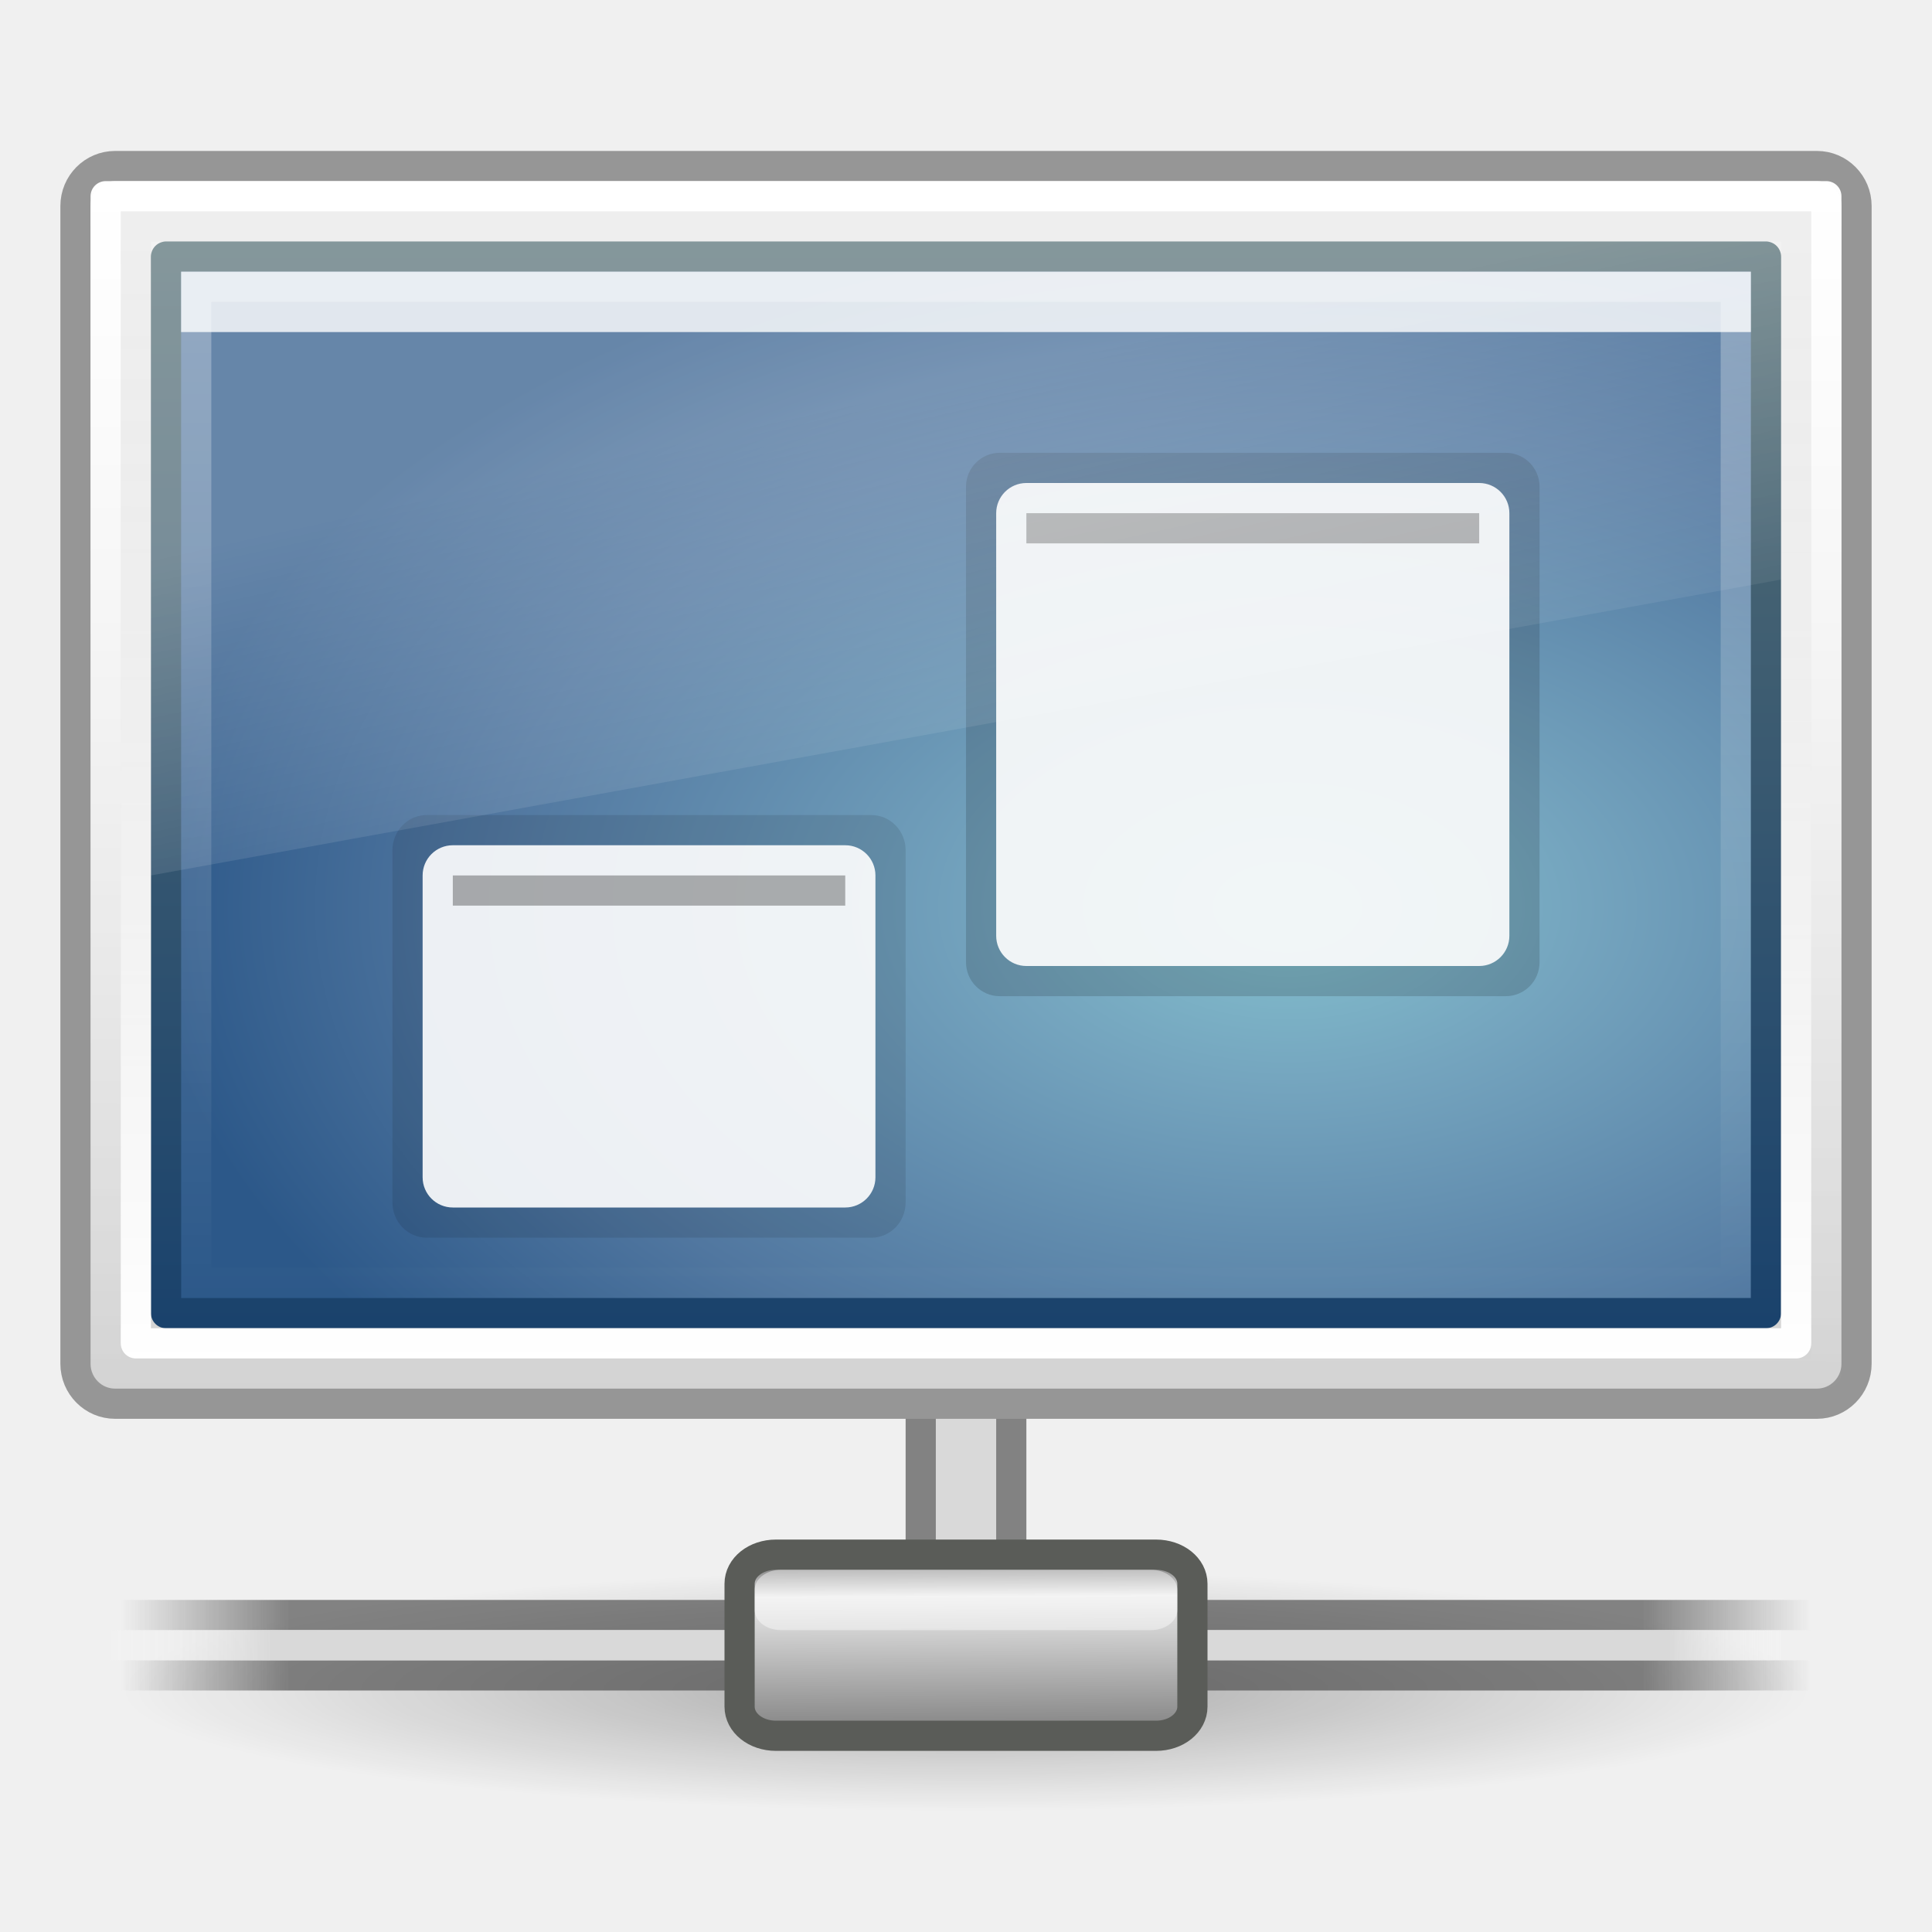
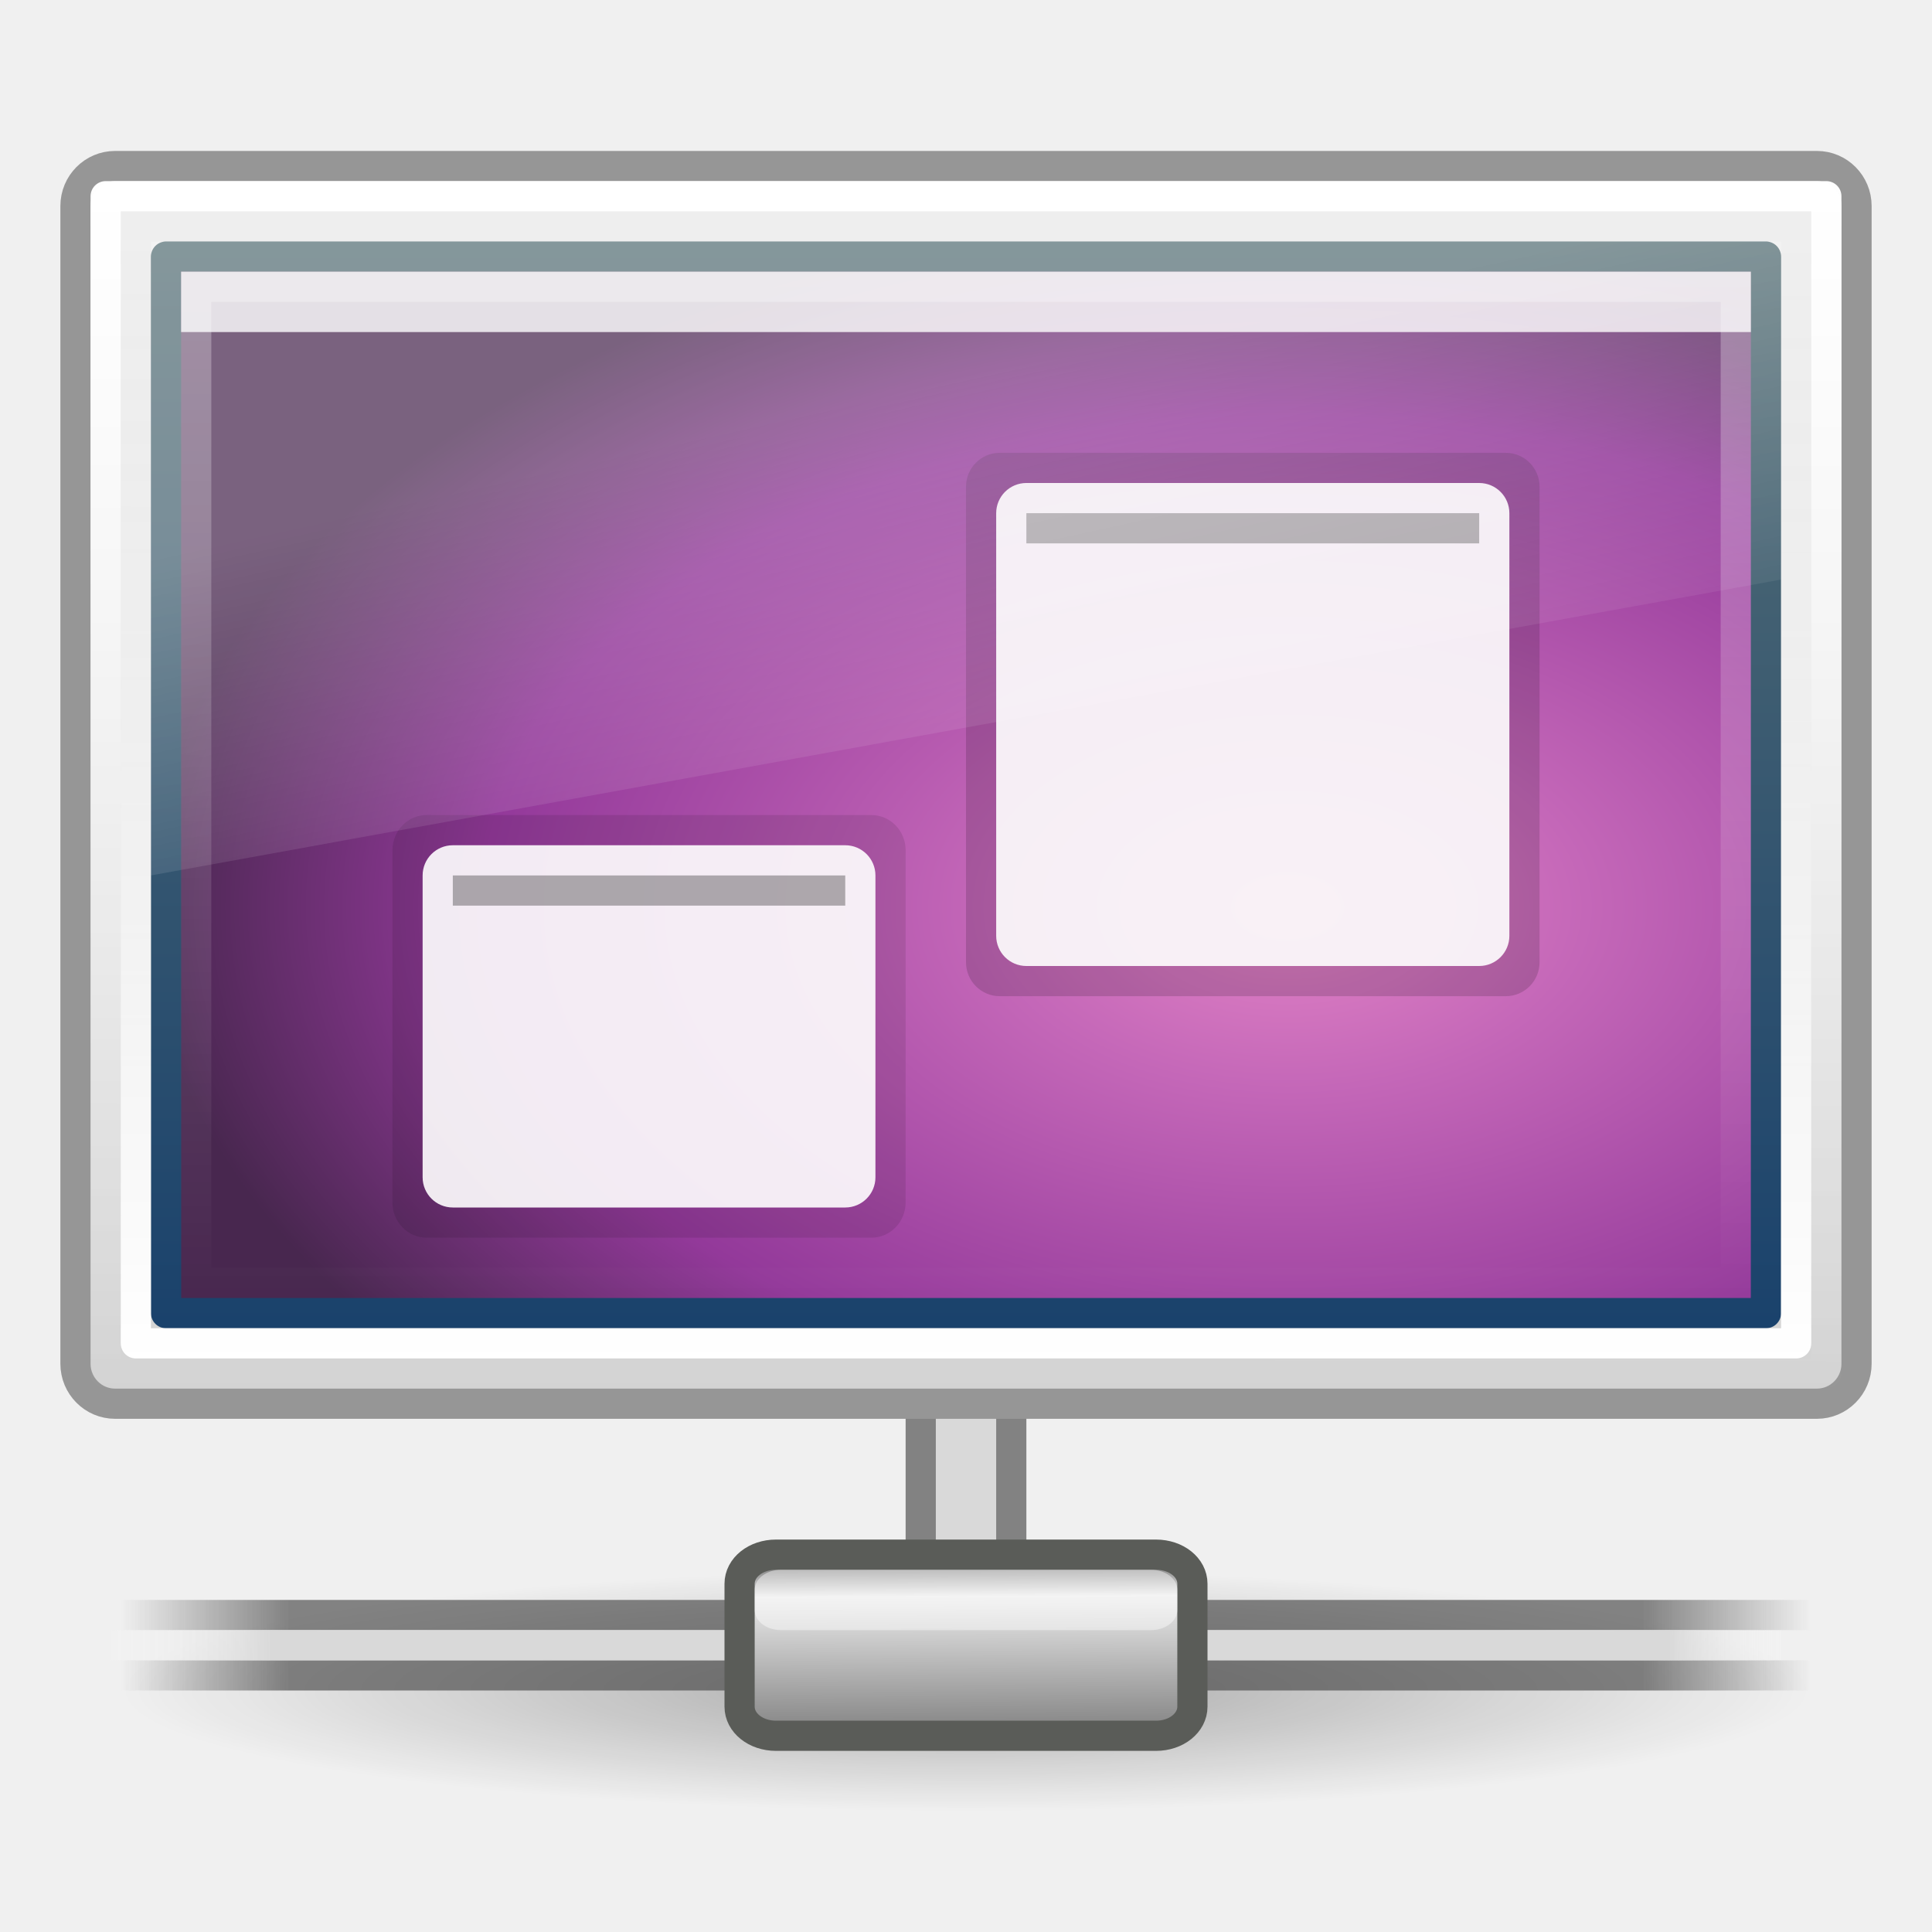
<svg xmlns="http://www.w3.org/2000/svg" xmlns:xlink="http://www.w3.org/1999/xlink" version="1.0" width="64" height="64" id="svg3332">
  <defs id="defs3334">
    <linearGradient id="linearGradient10997">
      <stop id="stop10999" style="stop-color:#000000;stop-opacity:1" offset="0" />
      <stop id="stop11001" style="stop-color:#000000;stop-opacity:0" offset="1" />
    </linearGradient>
    <radialGradient cx="1120.375" cy="394.781" r="20.625" fx="1120.375" fy="394.781" id="radialGradient3309" xlink:href="#linearGradient10997" gradientUnits="userSpaceOnUse" gradientTransform="matrix(1.357575,0,0,0.1939395,-1488.993,-20.56363)" />
    <linearGradient x1="0.612" y1="372.578" x2="5.086" y2="372.578" id="linearGradient3330" xlink:href="#linearGradient272-6" gradientUnits="userSpaceOnUse" gradientTransform="matrix(12.51806,0,0,0.2235366,-3.661942,-27.78491)" />
    <linearGradient id="linearGradient272-6">
      <stop id="stop273-1" style="stop-color:#474747;stop-opacity:0" offset="0" />
      <stop id="stop275-8" style="stop-color:#474747;stop-opacity:1" offset="0.1" />
      <stop id="stop276-3" style="stop-color:#474747;stop-opacity:1" offset="0.9" />
      <stop id="stop274-5" style="stop-color:#474747;stop-opacity:0" offset="1" />
    </linearGradient>
    <linearGradient x1="0.612" y1="372.578" x2="5.086" y2="372.578" id="linearGradient3327" xlink:href="#linearGradient272-6" gradientUnits="userSpaceOnUse" gradientTransform="matrix(12.51806,0,0,0.2235361,-3.661958,-21.86521)" />
    <linearGradient id="linearGradient178-9">
      <stop id="stop179-9" style="stop-color:#ffffff;stop-opacity:0" offset="0" />
      <stop id="stop180-2" style="stop-color:#d9d9d9;stop-opacity:1" offset="0.108" />
      <stop id="stop181-7" style="stop-color:#d9d9d9;stop-opacity:1" offset="0.921" />
      <stop id="stop182-0" style="stop-color:#ffffff;stop-opacity:0" offset="1" />
    </linearGradient>
    <linearGradient x1="1.642" y1="117.827" x2="15.343" y2="117.827" id="linearGradient3324" xlink:href="#linearGradient178-9" gradientUnits="userSpaceOnUse" gradientTransform="matrix(4.149206,0,0,9.123578e-2,-3.904076,43.75001)" />
    <linearGradient id="linearGradient9347">
      <stop id="stop9349" style="stop-color:#7a7a7a;stop-opacity:1" offset="0" />
      <stop id="stop9351" style="stop-color:#ebebeb;stop-opacity:1" offset="0.198" />
      <stop id="stop9353" style="stop-color:#b9b9b9;stop-opacity:1" offset="0.599" />
      <stop id="stop9355" style="stop-color:#878787;stop-opacity:1" offset="1" />
    </linearGradient>
    <linearGradient x1="23.1" y1="38.297" x2="23.144" y2="46.038" id="linearGradient3301" xlink:href="#linearGradient9347" gradientUnits="userSpaceOnUse" gradientTransform="matrix(0.843781,0,0,0.6969978,12.23226,25.12174)" />
    <linearGradient id="linearGradient6544-4">
      <stop id="stop6546-7" style="stop-color:#f0f0f0;stop-opacity:1" offset="0" />
      <stop id="stop6548-9" style="stop-color:#d2d2d2;stop-opacity:1" offset="1" />
    </linearGradient>
    <linearGradient x1="20.147" y1="-0" x2="20.104" y2="31.983" id="linearGradient3296" xlink:href="#linearGradient6544-4" gradientUnits="userSpaceOnUse" gradientTransform="matrix(1.257364,0,0,1.323968,1.822906,4.816847)" />
    <linearGradient x1="24" y1="4" x2="24" y2="34.016" id="linearGradient3293" xlink:href="#linearGradient6602-4" gradientUnits="userSpaceOnUse" gradientTransform="matrix(1.325582,0,0,1.344828,0.1860345,0.4482616)" />
    <linearGradient id="linearGradient3332-412-419-652-471-761-410-156-661-505">
      <stop id="stop8032" style="stop-color:#1a426c;stop-opacity:1" offset="0" />
      <stop id="stop8034" style="stop-color:#566f75;stop-opacity:1" offset="1" />
    </linearGradient>
    <linearGradient x1="10.014" y1="44.96" x2="10.014" y2="2.876" id="linearGradient3290" xlink:href="#linearGradient3332-412-419-652-471-761-410-156-661-505" gradientUnits="userSpaceOnUse" gradientTransform="matrix(1.12629,0,0,0.8496168,4.937941,5.700144)" />
    <linearGradient id="linearGradient2867-449-88-871-390-598-476-591-434-148-895-534-212-357-729">
      <stop id="stop8022" style="stop-color:#85c2cf;stop-opacity:1" offset="0" />
      <stop id="stop8024" style="stop-color:#74a4be;stop-opacity:1" offset="0.262" />
      <stop id="stop8026" style="stop-color:#5177a0;stop-opacity:1" offset="0.705" />
      <stop id="stop8028" style="stop-color:#2c5889;stop-opacity:1" offset="1" />
    </linearGradient>
-     <radialGradient cx="26.617" cy="-2.064" r="23" fx="26.617" fy="-2.064" id="radialGradient3288" xlink:href="#linearGradient2867-449-88-871-390-598-476-591-434-148-895-534-212-357-729" gradientUnits="userSpaceOnUse" gradientTransform="matrix(-2.1394901e-8,-1.002136,1.643012,0,46.04401,56.71943)" />
+     <radialGradient cx="26.617" cy="-2.064" r="23" fx="26.617" fy="-2.064" id="radialGradient3288" xlink:href="#linearGradient3671-7" gradientUnits="userSpaceOnUse" gradientTransform="matrix(-2.1394901e-8,-1.002136,1.643012,0,46.04401,56.71943)" />
    <linearGradient x1="24" y1="7" x2="24" y2="31.139" id="linearGradient3284" xlink:href="#linearGradient6602-4" gradientUnits="userSpaceOnUse" gradientTransform="matrix(1.378378,0,0,1.434786,-1.081081,-1.260946)" />
    <linearGradient id="linearGradient6592-0">
      <stop id="stop6594-0" style="stop-color:#ffffff;stop-opacity:0.275" offset="0" />
      <stop id="stop6596-6" style="stop-color:#ffffff;stop-opacity:0" offset="1" />
    </linearGradient>
    <linearGradient x1="12.938" y1="8.438" x2="15.25" y2="19.812" id="linearGradient3277" xlink:href="#linearGradient6592-0" gradientUnits="userSpaceOnUse" gradientTransform="matrix(1.285714,0,0,1.4,1.142857,3.800011)" />
    <linearGradient id="linearGradient6602-4">
      <stop id="stop6604-3" style="stop-color:#ffffff;stop-opacity:1" offset="0" />
      <stop id="stop6606-7" style="stop-color:#ffffff;stop-opacity:0" offset="1" />
    </linearGradient>
    <linearGradient x1="24" y1="4" x2="24" y2="34.016" id="linearGradient3274" xlink:href="#linearGradient6602-4" gradientUnits="userSpaceOnUse" gradientTransform="matrix(1.27907,0,0,1.275863,1.302316,-50.24139)" />
+     <radialGradient cx="26.617" cy="-2.064" r="23" fx="26.617" fy="-2.064" id="radialGradient3322" xlink:href="#linearGradient3671-7" gradientUnits="userSpaceOnUse" gradientTransform="matrix(-4.8906066e-8,-2.851456,3.75572,0,96.174,156.12)" />
+     <linearGradient id="linearGradient3671-7">
+       <stop id="stop3673-5" style="stop-color:#e384c6;stop-opacity:1" offset="0" />
+       <stop id="stop3675-9" style="stop-color:#c467b8;stop-opacity:1;" offset="0.262" />
+       <stop id="stop3677-6" style="stop-color:#93399a;stop-opacity:1" offset="0.705" />
+       <stop id="stop3679-2" style="stop-color:#48274f;stop-opacity:1" offset="1" />
+     </linearGradient>
+     <linearGradient x1="10.014" y1="44.96" x2="10.014" y2="2.876" id="linearGradient3324-9" xlink:href="#linearGradient3707" gradientUnits="userSpaceOnUse" gradientTransform="matrix(2.574557,0,0,2.417482,2.210663,10.95081)" />
+     <linearGradient id="linearGradient3707">
+       <stop id="stop3709" style="stop-color:#4c2a4e;stop-opacity:1" offset="0" />
+       <stop id="stop3711" style="stop-color:#a85394;stop-opacity:1" offset="1" />
+     </linearGradient>
+     <radialGradient r="23" fy="-2.064" fx="26.617" cy="-2.064" cx="26.617" gradientTransform="matrix(-4.8906066e-8,-2.851456,3.75572,0,-62.74126,107.1878)" gradientUnits="userSpaceOnUse" id="radialGradient2909" xlink:href="#linearGradient3671-7" />
+     <linearGradient y2="2.876" x2="10.014" y1="44.96" x1="10.014" gradientTransform="matrix(2.574557,0,0,2.417482,-156.7046,-37.98139)" gradientUnits="userSpaceOnUse" id="linearGradient2911" xlink:href="#linearGradient3707" />
  </defs>
  <g id="layer1">
    <rect width="3" height="8" x="30.5" y="45.5" id="rect8955" style="fill:#d9d9d9;fill-opacity:1;stroke:#828282;stroke-width:1;stroke-miterlimit:4;stroke-dasharray:none;stroke-opacity:1" />
    <path d="M 60,56 C 60,58.209 47.464,60 32,60 C 16.536,60 4,58.209 4,56 C 4,53.791 16.536,52 32,52 C 47.464,52 60,53.791 60,56 z" id="path6774" style="opacity:0.3;fill:url(#radialGradient3309);fill-opacity:1;fill-rule:evenodd;stroke:none;display:inline;enable-background:new" />
    <rect width="56" height="1" x="4" y="55" id="rect8601" style="opacity:0.65;fill:url(#linearGradient3330);fill-opacity:1;fill-rule:nonzero;stroke:none;stroke-width:1;marker:none;visibility:visible;display:block;overflow:visible" />
    <rect width="56" height="1" x="4" y="53" id="rect8603" style="opacity:0.65;fill:url(#linearGradient3327);fill-opacity:1;fill-rule:nonzero;stroke:none;stroke-width:1;marker:none;visibility:visible;display:block;overflow:visible" />
    <rect width="55.333" height="1" x="3.667" y="54" id="rect8605" style="fill:url(#linearGradient3324);fill-opacity:1;fill-rule:nonzero;stroke:none;stroke-width:1;marker:none;visibility:visible;display:block;overflow:visible" />
    <path d="M 29.437,51.5 L 25.706,51.5 C 25.034,51.5 24.5,51.927 24.5,52.464 L 24.5,56.535 C 24.5,57.073 25.034,57.5 25.706,57.5 L 38.294,57.5 C 38.966,57.5 39.5,57.073 39.5,56.535 L 39.5,52.464 C 39.5,51.927 38.966,51.5 38.294,51.5 L 35.039,51.5 L 29.437,51.5 z" id="path8607" style="fill:url(#linearGradient3301);fill-opacity:1;fill-rule:nonzero;stroke:#5a5c58;stroke-width:1;stroke-linecap:butt;stroke-linejoin:miter;marker:none;stroke-miterlimit:4;stroke-dasharray:none;stroke-dashoffset:0;stroke-opacity:1;visibility:visible;display:block;overflow:visible;enable-background:new" />
    <rect width="14" height="2" rx="0.875" ry="0.667" x="25" y="52" id="rect8615" style="opacity:0.6;fill:#ffffff;fill-opacity:0.72;fill-rule:nonzero;stroke:none;stroke-width:1.14;marker:none;visibility:visible;display:block;overflow:visible;enable-background:new" />
    <rect width="59" height="41" rx="1.313" ry="1.324" x="2.5" y="5.5" id="rect2722" style="fill:url(#linearGradient3296);fill-opacity:1;stroke:#969696;stroke-width:1;stroke-linecap:round;stroke-linejoin:round;stroke-miterlimit:4;stroke-dasharray:none;stroke-dashoffset:0.5;stroke-opacity:1" />
    <rect width="57" height="39" rx="0" ry="0" x="3.5" y="6.5" id="rect4642" style="fill:none;stroke:url(#linearGradient3293);stroke-width:1;stroke-linecap:round;stroke-linejoin:round;stroke-miterlimit:4;stroke-dasharray:none;stroke-dashoffset:0.5;stroke-opacity:1;display:inline;enable-background:new" />
-     <rect width="52.998" height="34.998" x="5.501" y="8.501" id="rect2983" style="fill:url(#radialGradient3288);fill-opacity:1;fill-rule:evenodd;stroke:url(#linearGradient3290);stroke-width:1.002;stroke-linecap:round;stroke-linejoin:round;marker:none;marker-start:none;marker-mid:none;marker-end:none;stroke-miterlimit:4;stroke-dasharray:none;stroke-dashoffset:0;stroke-opacity:1;visibility:visible;display:inline;overflow:visible;enable-background:accumulate" />
+     <rect width="52.998" height="34.998" x="5.501" y="8.501" id="rect2983" style="fill:url(#radialGradient3288);fill-opacity:1.0;fill-rule:evenodd;stroke:url(#linearGradient3290);stroke-width:1.002;stroke-linecap:round;stroke-linejoin:round;marker:none;marker-start:none;marker-mid:none;marker-end:none;stroke-miterlimit:4;stroke-dasharray:none;stroke-dashoffset:0;stroke-opacity:1;visibility:visible;display:inline;overflow:visible;enable-background:accumulate" />
    <path d="M 6,9 L 6,11 L 58,11 L 58,9 L 6,9 z" id="rect7291" style="opacity:0.8;fill:#ffffff;fill-opacity:1;stroke:none" />
    <rect width="17" height="14" rx="1.133" ry="1.167" x="13" y="27" id="rect3312" style="opacity:0.1;fill:#000000;fill-opacity:1;stroke:none" />
    <rect width="19" height="18" rx="1.118" ry="1.125" x="32" y="15" id="rect3314" style="opacity:0.15;fill:#000000;fill-opacity:1;stroke:none" />
    <rect width="51" height="33" x="6.5" y="9.5" id="rect6600" style="opacity:0.3;fill:none;stroke:url(#linearGradient3284);stroke-width:1;stroke-linecap:square;stroke-linejoin:miter;stroke-miterlimit:4;stroke-dasharray:none;stroke-opacity:1" />
    <rect width="15" height="12" rx="1" ry="1" x="14" y="28" id="rect7303" style="opacity:0.9;fill:#ffffff;fill-opacity:1;stroke:none" />
    <rect width="13" height="1" x="15" y="29" id="rect7305" style="opacity:0.3;fill:#000000;fill-opacity:1;stroke:none" />
    <rect width="17" height="16" rx="1" ry="1" x="33" y="16" id="rect7303-8" style="opacity:0.9;fill:#ffffff;fill-opacity:1;stroke:none" />
    <rect width="15" height="1" x="34" y="17" id="rect7305-5" style="opacity:0.3;fill:#000000;fill-opacity:1;stroke:none" />
    <path d="M 5,8 L 59,8 L 59,19.2 L 5,29 L 5,8 L 5,8 z" id="rect6588" style="fill:url(#linearGradient3277);fill-opacity:1;stroke:none" />
    <rect width="55" height="37" rx="0" ry="0" x="4.5" y="-44.5" transform="scale(1,-1)" id="rect3217" style="fill:none;stroke:url(#linearGradient3274);stroke-width:1;stroke-linecap:round;stroke-linejoin:round;stroke-miterlimit:4;stroke-dasharray:none;stroke-dashoffset:0.5;stroke-opacity:1;display:inline;enable-background:new" />
  </g>
</svg>
